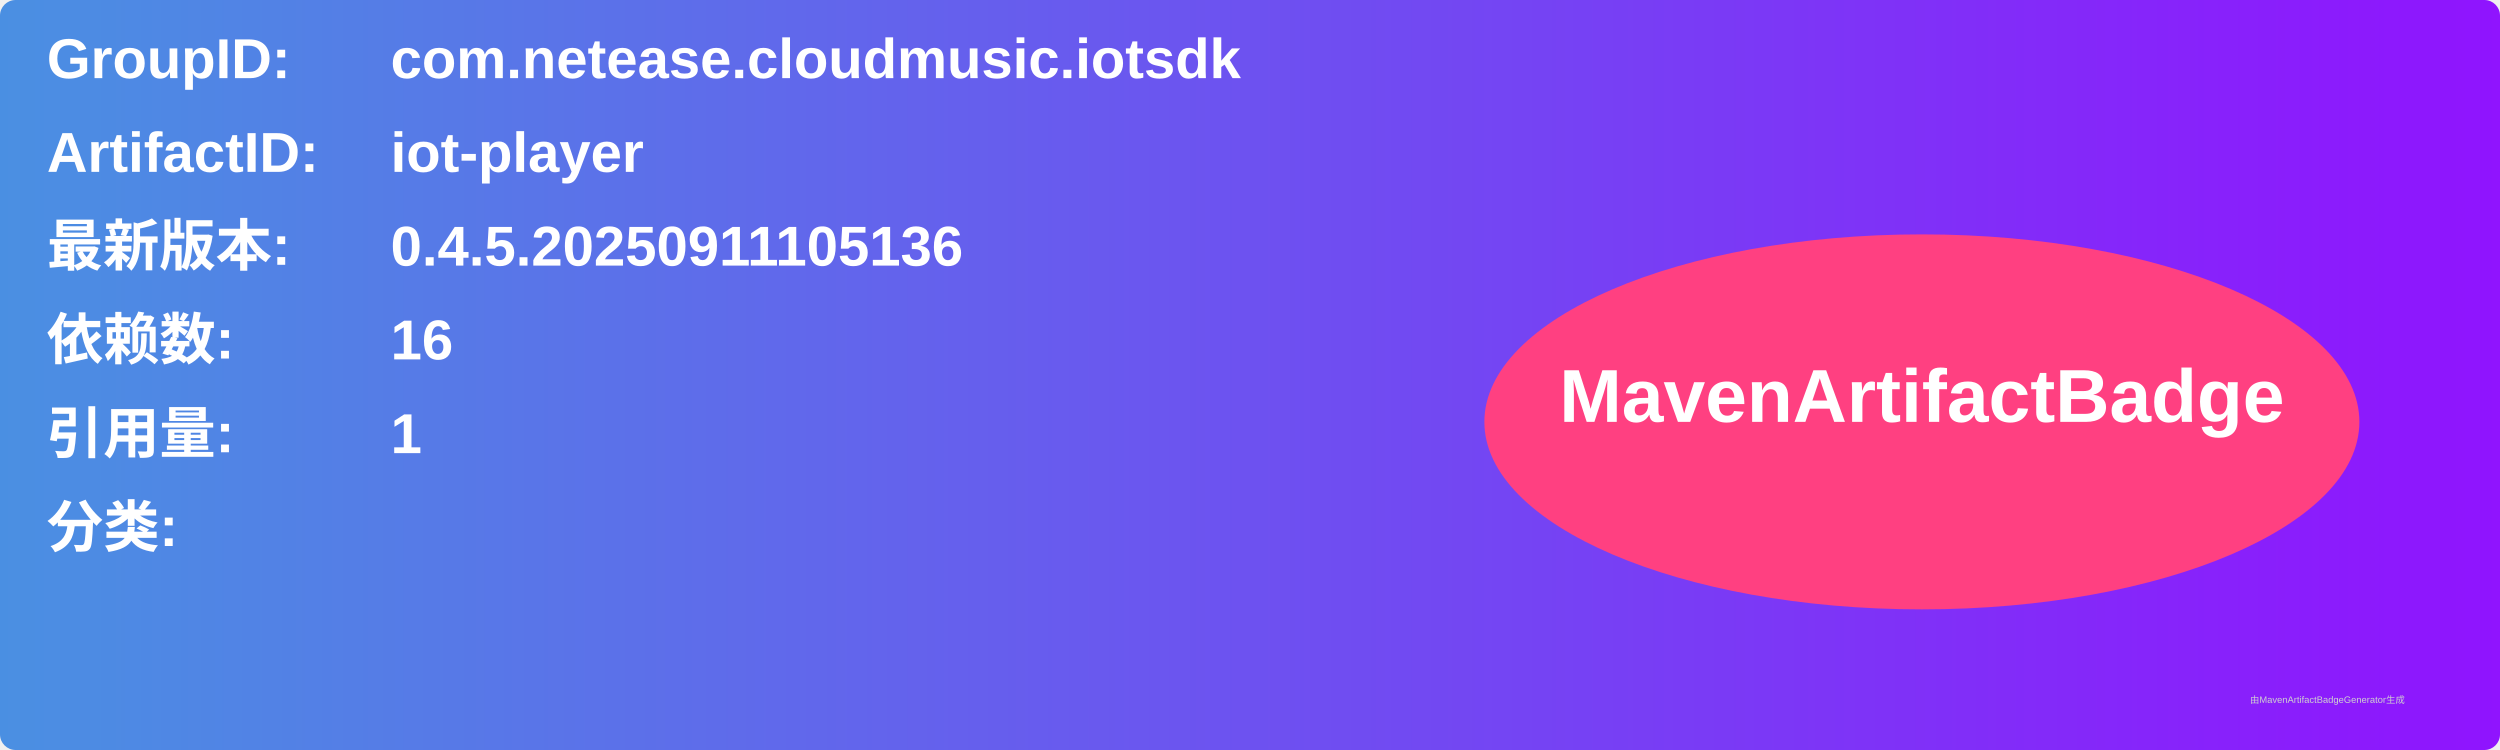
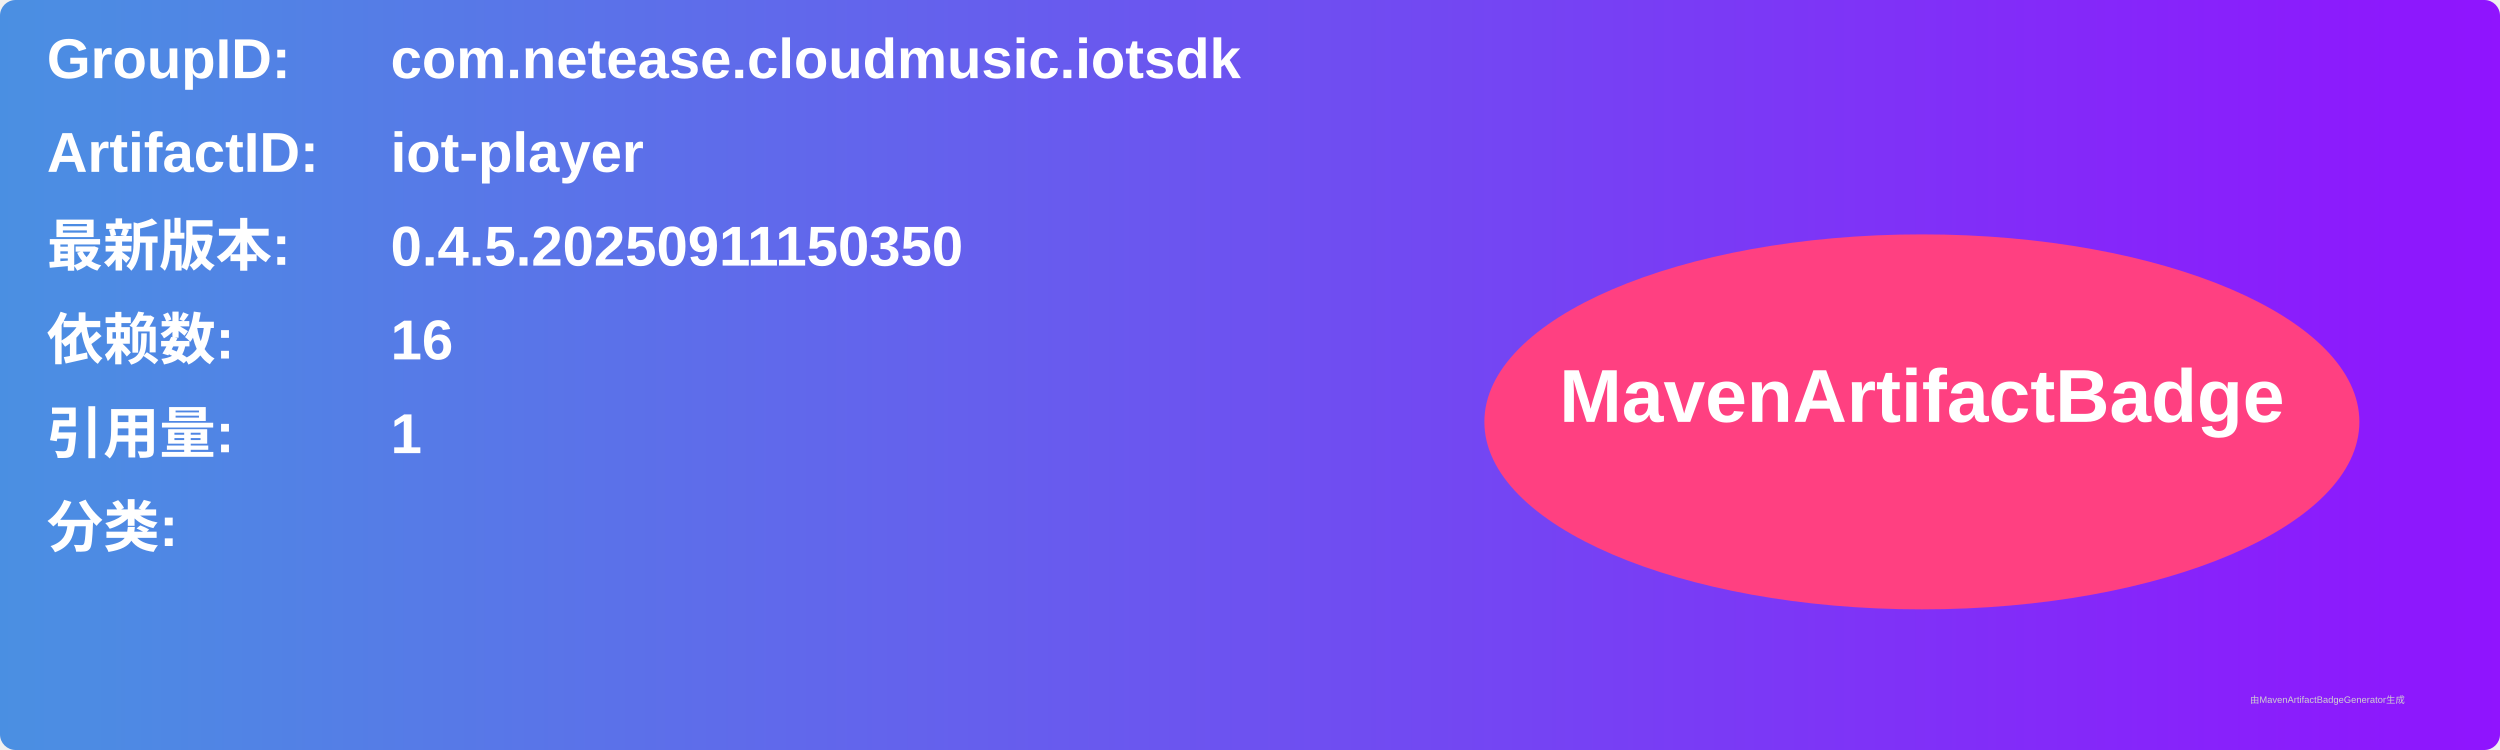
<svg xmlns="http://www.w3.org/2000/svg" width="800" height="240" viewBox="0 0 800 240">
  <linearGradient id="grad" x1="0%" y1="0%" x2="100%" y2="0%">
    <stop offset="0%" stop-color="#4a90e2" />
    <stop offset="100%" stop-color="#9013fe" />
  </linearGradient>
  <rect width="100%" height="100%" rx="5" ry="5" fill="url(#grad)" />
  <g transform="translate(15, 15)">
    <text x="0" y="10" font-family="Arial" font-size="18" fill="white" font-weight="bold" width="260">GroupID:</text>
    <text x="110" y="10" font-family="Arial" font-size="18" fill="white" font-weight="bold" width="460">com.netease.cloudmusic.iotsdk</text>
    <text x="0" y="40" font-family="Arial" font-size="18" fill="white" font-weight="bold" width="260">ArtifactID:</text>
    <text x="110" y="40" font-family="Arial" font-size="18" fill="white" font-weight="bold" width="460">iot-player</text>
    <text x="0" y="70" font-family="Arial" font-size="18" fill="white" font-weight="bold">最新版本:</text>
    <text x="110" y="70" font-family="Arial" font-size="18" fill="white" font-weight="bold">
-       <tspan font-weight="bold">0.4.5.20250911105136</tspan>
+       <tspan font-weight="bold">0.4.5.20250911150350</tspan>
    </text>
    <text x="0" y="100" font-family="Arial" font-size="18" fill="white" font-weight="bold">依赖数: </text>
    <text x="110" y="100" font-family="Arial" font-size="18" fill="white">
      <tspan font-weight="bold">16</tspan>
    </text>
    <text x="0" y="130" font-family="Arial" font-size="18" fill="white" font-weight="bold">引用量: </text>
    <text x="110" y="130" font-family="Arial" font-size="18" fill="white">
      <tspan font-weight="bold">1</tspan>
    </text>
    <text x="0" y="160" font-family="Arial" font-size="18" fill="white" font-weight="bold">分类:</text>
    <text x="10" y="190" font-family="Arial" font-size="10" fill="white">
      <tspan font-weight="bold" />
    </text>
    <ellipse cx="600" cy="120" rx="140" ry="60" fill="#ff4081" />
    <text x="600" y="120" text-anchor="middle" font-family="Arial" font-size="24" fill="white" font-weight="bold">MavenArtifactBadge</text>
  </g>
  <text x="720" y="225" font-family="Arial" font-size="3" fill="#d0d0d0">由MavenArtifactBadgeGenerator生成</text>
</svg>
